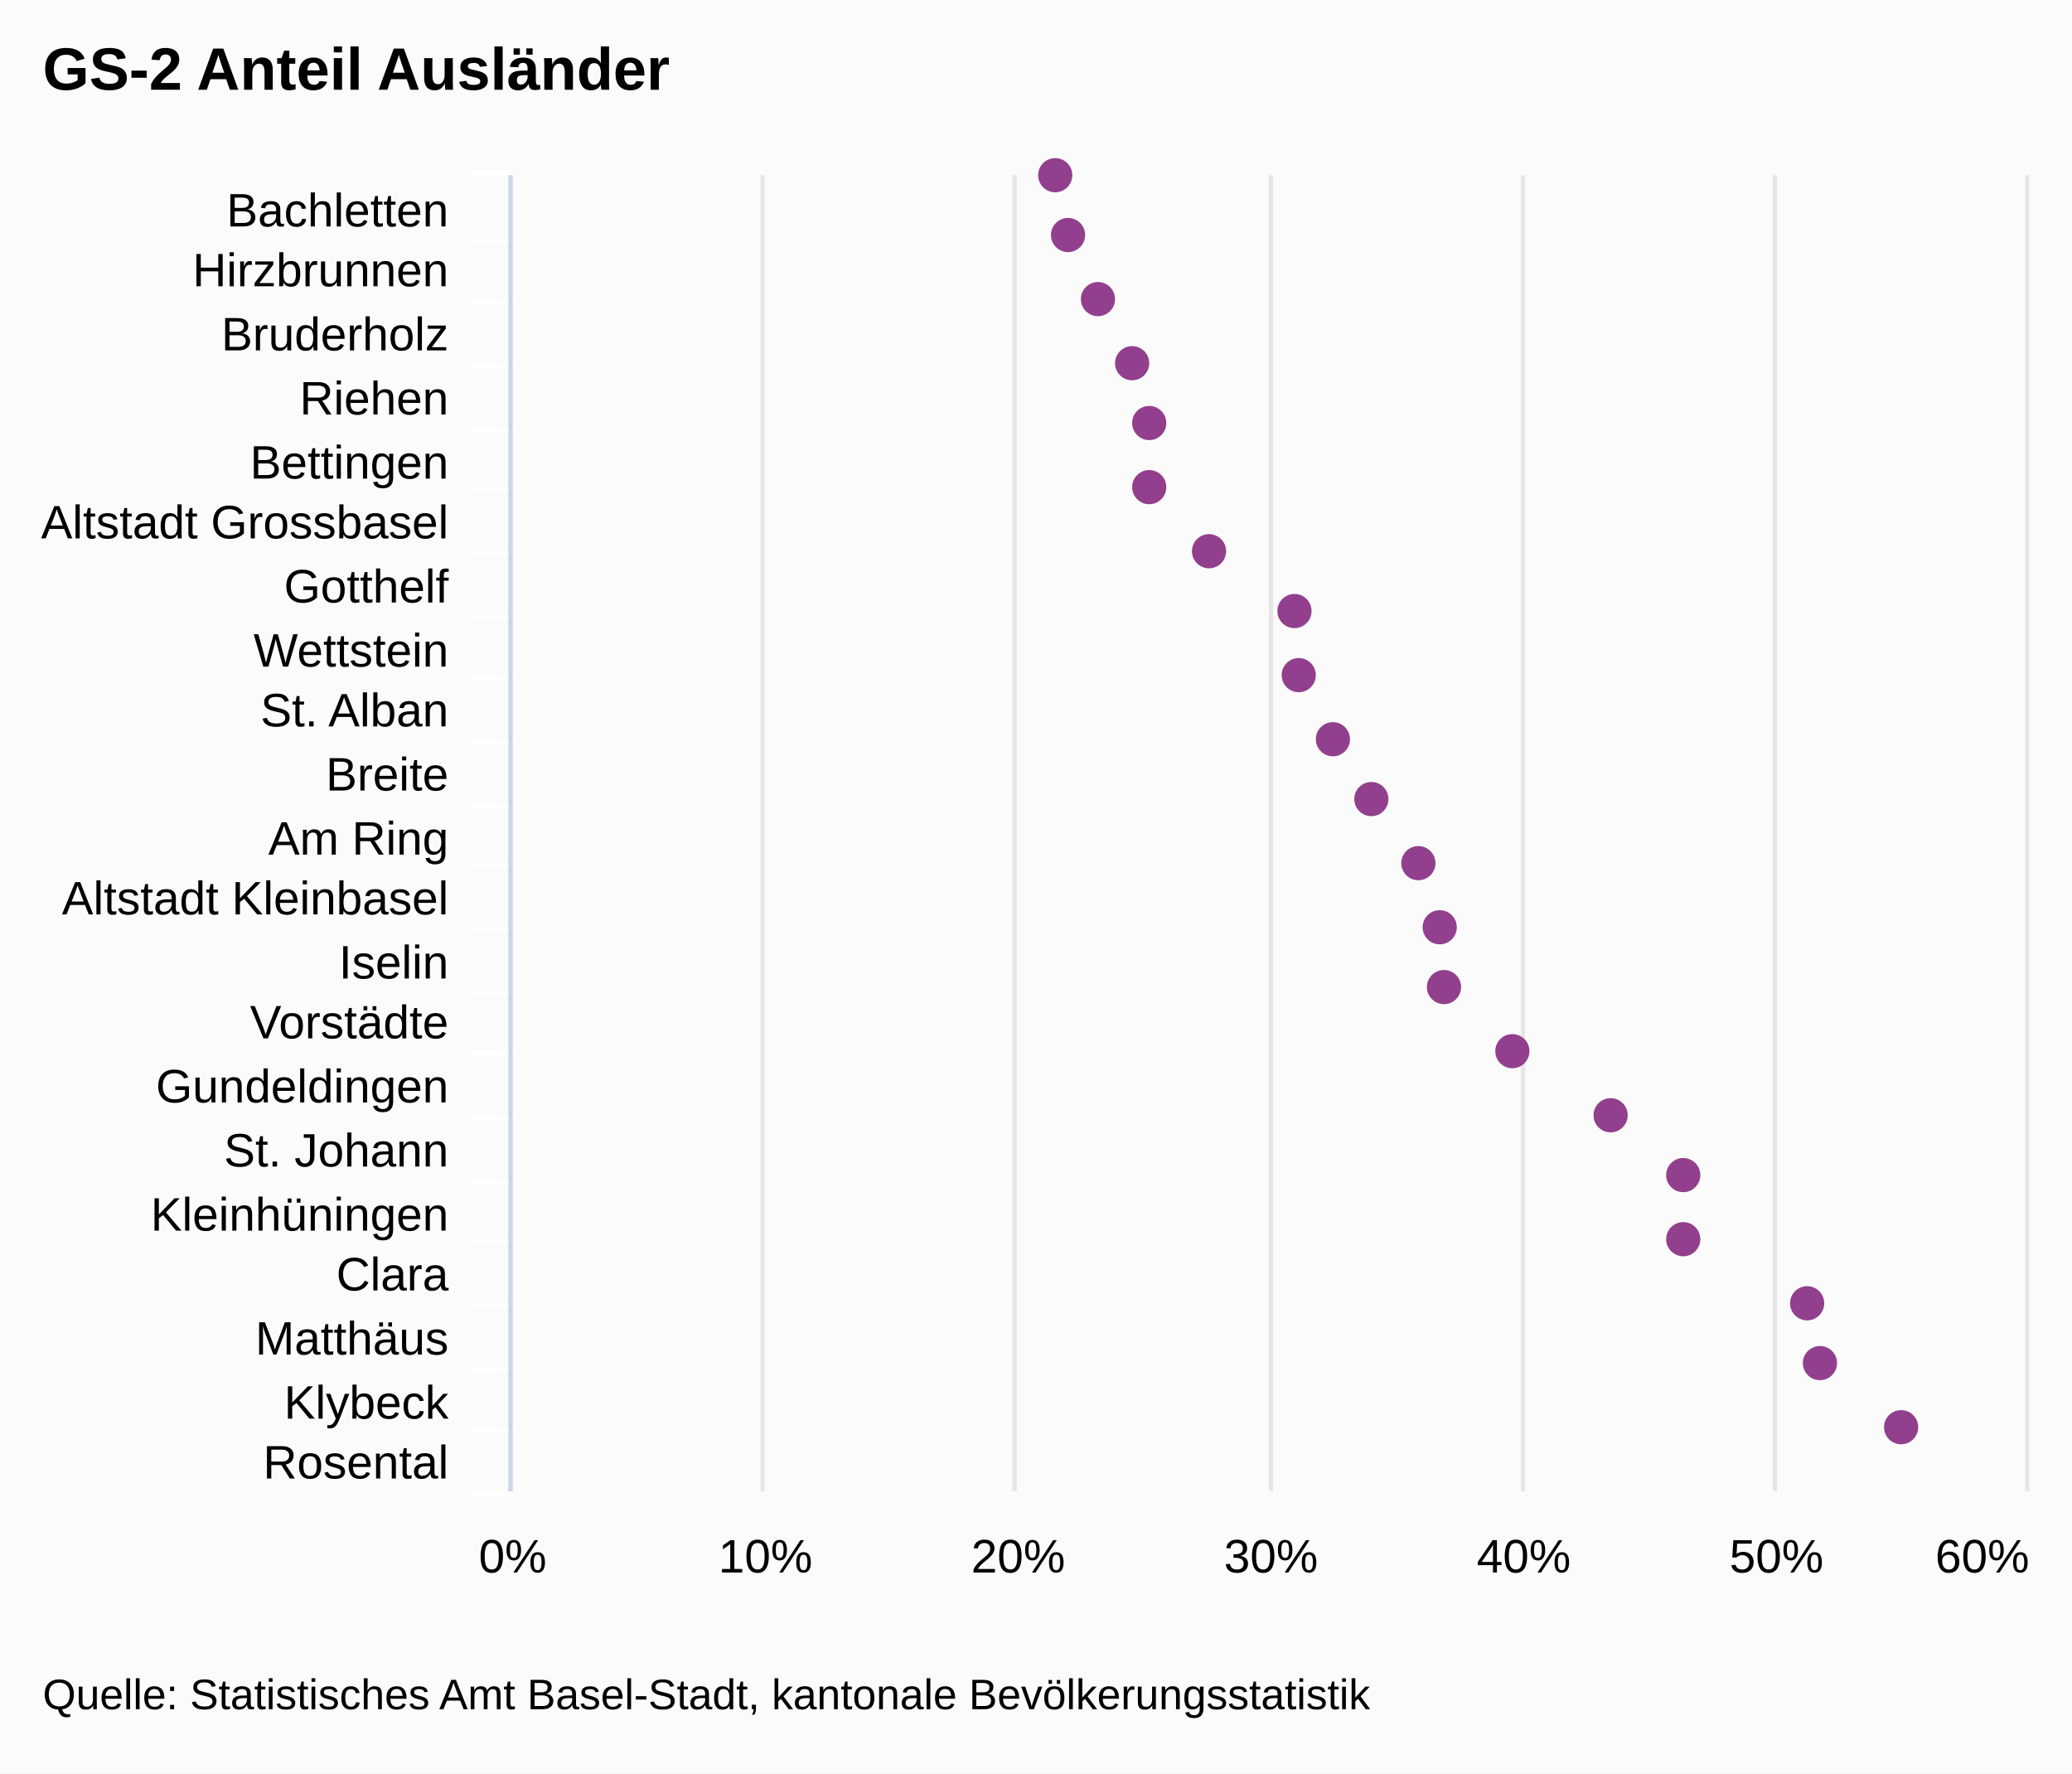
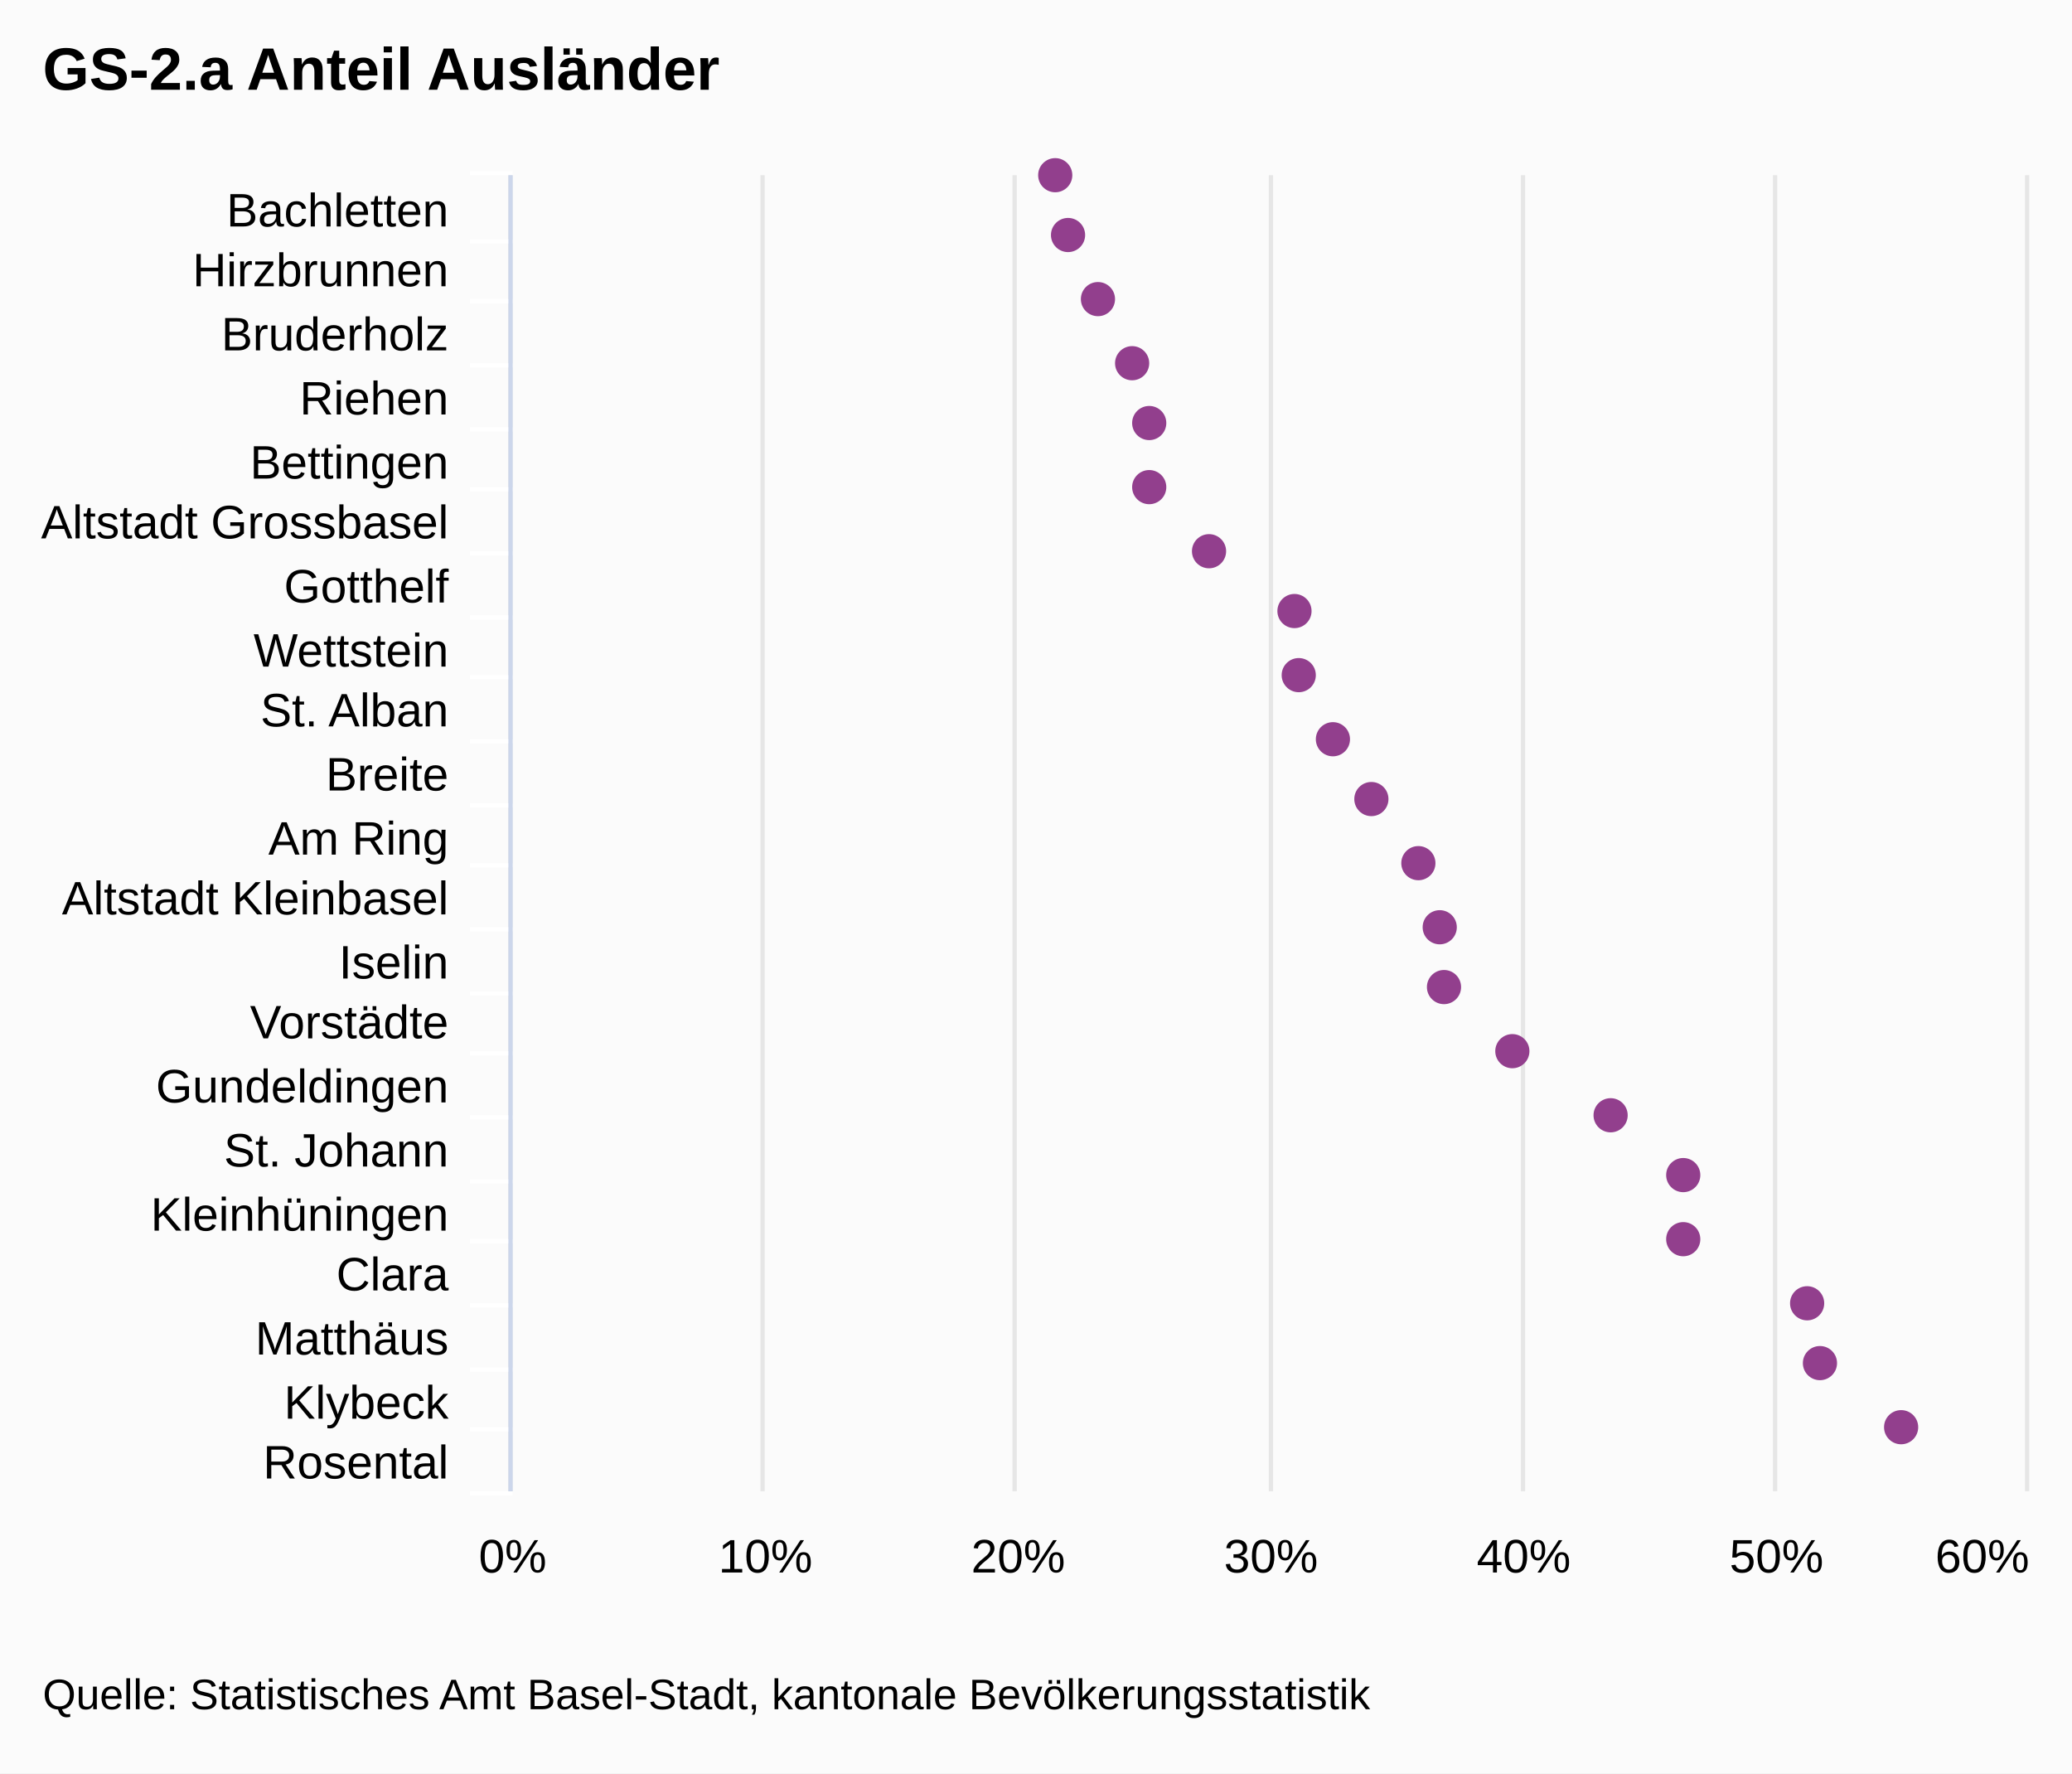
<svg xmlns="http://www.w3.org/2000/svg" class="highcharts-root" viewBox="0 0 485 415" font-family="Arial" font-size="12">
  <rect fill="#fbfbfb" class="highcharts-background" width="485" height="415" rx="0" ry="0" />
  <path fill="none" class="highcharts-plot-background" d="M120 41h355v308H120z" />
  <g class="highcharts-grid highcharts-xaxis-grid">
    <path fill="none" class="highcharts-grid-line" d="M120 56.5h355m-355 14h355m-355 15h355m-355 15h355m-355 14h355m-355 15h355m-355 15h355m-355 14h355m-355 15h355m-355 15h355m-355 14h355m-355 15h355m-355 15h355m-355 14h355m-355 15h355m-355 15h355m-355 14h355m-355 15h355m-355 15h355m-355 14h355m-355 15h355m-355-308h355" />
  </g>
  <g class="highcharts-grid highcharts-yaxis-grid">
    <path fill="none" stroke="#e6e6e6" class="highcharts-grid-line" d="M119.5 41v308m59-308v308m59-308v308m60-308v308m59-308v308m59-308v308m59-308v308" />
  </g>
  <path fill="none" class="highcharts-plot-border" d="M120 41h355v308H120z" />
  <g class="highcharts-axis highcharts-xaxis">
    <path fill="none" class="highcharts-tick" stroke="#FFF" d="M120 56.5h-10m10 14h-10m10 15h-10m10 15h-10m10 14h-10m10 15h-10m10 15h-10m10 14h-10m10 15h-10m10 15h-10m10 14h-10m10 15h-10m10 15h-10m10 14h-10m10 15h-10m10 15h-10m10 14h-10m10 15h-10m10 15h-10m10 14h-10m10 15h-10m10-309h-10" />
    <path fill="none" class="highcharts-axis-line" stroke="#ccd6eb" d="M119.5 41v308" />
  </g>
  <g class="highcharts-axis highcharts-yaxis">
    <path fill="none" class="highcharts-axis-line" d="M120 349h355" />
  </g>
  <g class="highcharts-series-group">
    <g class="highcharts-markers highcharts-series-0 highcharts-scatter-series highcharts-color-undefined highcharts-tracker">
      <path fill="#923F8D" d="M247 45a4 4 0 1 1 .004 0zm3 14a4 4 0 1 1 .004 0zm7 15a4 4 0 1 1 .004 0zm8 15a4 4 0 1 1 .004 0zm4 14a4 4 0 1 1 .004 0zm0 15a4 4 0 1 1 .004 0zm14 15a4 4 0 1 1 .004 0zm20 14a4 4 0 1 1 .004 0zm1 15a4 4 0 1 1 .004 0zm8 15a4 4 0 1 1 .004 0zm9 14a4 4 0 1 1 .004 0zm11 15a4 4 0 1 1 .004 0zm5 15a4 4 0 1 1 .004 0zm1 14a4 4 0 1 1 .004 0zm16 15a4 4 0 1 1 .004 0zm23 15a4 4 0 1 1 .004 0zm17 14a4 4 0 1 1 .004 0zm0 15a4 4 0 1 1 .004 0zm29 15a4 4 0 1 1 .004 0zm3 14a4 4 0 1 1 .004 0zm19 15a4 4 0 1 1 .004 0z" class="highcharts-point" />
    </g>
  </g>
  <text x="10" class="highcharts-title" y="21" color="#000" font-size="14" font-weight="700">
-     <tspan>GS-2 Anteil Ausländer</tspan>
+     <tspan>GS-2.a Anteil Ausländer</tspan>
  </text>
  <g class="highcharts-axis-labels highcharts-xaxis-labels" text-anchor="end" color="#000" cursor="default" font-size="11">
    <text x="105" y="53">
      <tspan>Bachletten</tspan>
    </text>
    <text x="105" y="67">
      <tspan>Hirzbrunnen</tspan>
    </text>
    <text x="105" y="82">
      <tspan>Bruderholz</tspan>
    </text>
    <text x="105" y="97">
      <tspan>Riehen</tspan>
    </text>
    <text x="105" y="112">
      <tspan>Bettingen</tspan>
    </text>
    <text x="105" y="126">
      <tspan>Altstadt Grossbasel</tspan>
    </text>
    <text x="105" y="141">
      <tspan>Gotthelf</tspan>
    </text>
    <text x="105" y="156">
      <tspan>Wettstein</tspan>
    </text>
    <text x="105" y="170">
      <tspan>St. Alban</tspan>
    </text>
    <text x="105" y="185">
      <tspan>Breite</tspan>
    </text>
    <text x="105" y="200">
      <tspan>Am Ring</tspan>
    </text>
    <text x="105" y="214">
      <tspan>Altstadt Kleinbasel</tspan>
    </text>
    <text x="105" y="229">
      <tspan>Iselin</tspan>
    </text>
    <text x="105" y="243">
      <tspan>Vorstädte</tspan>
    </text>
    <text x="105" y="258">
      <tspan>Gundeldingen</tspan>
    </text>
    <text x="105" y="273">
      <tspan>St. Johann</tspan>
    </text>
    <text x="105" y="288">
      <tspan>Kleinhüningen</tspan>
    </text>
    <text x="105" y="302">
      <tspan>Clara</tspan>
    </text>
    <text x="105" y="317">
      <tspan>Matthäus</tspan>
    </text>
    <text x="105" y="332">
      <tspan>Klybeck</tspan>
    </text>
    <text x="105" y="346">
      <tspan>Rosental</tspan>
    </text>
  </g>
  <g class="highcharts-axis-labels highcharts-yaxis-labels" text-anchor="middle" color="#000" cursor="default" font-size="11">
    <text x="120" y="368">
      <tspan>0%</tspan>
    </text>
    <text x="179.167" y="368">
      <tspan>10%</tspan>
    </text>
    <text x="238.333" y="368">
      <tspan>20%</tspan>
    </text>
    <text x="297.5" y="368">
      <tspan>30%</tspan>
    </text>
    <text x="356.667" y="368">
      <tspan>40%</tspan>
    </text>
    <text x="415.833" y="368">
      <tspan>50%</tspan>
    </text>
    <text x="464" y="368">
      <tspan>60%</tspan>
    </text>
  </g>
  <text x="10" class="highcharts-credits" y="400" cursor="default" color="#000" font-size="10">
    <tspan>Quelle: Statistisches Amt Basel-Stadt, kantonale Bevölkerungsstatistik</tspan>
  </text>
</svg>
